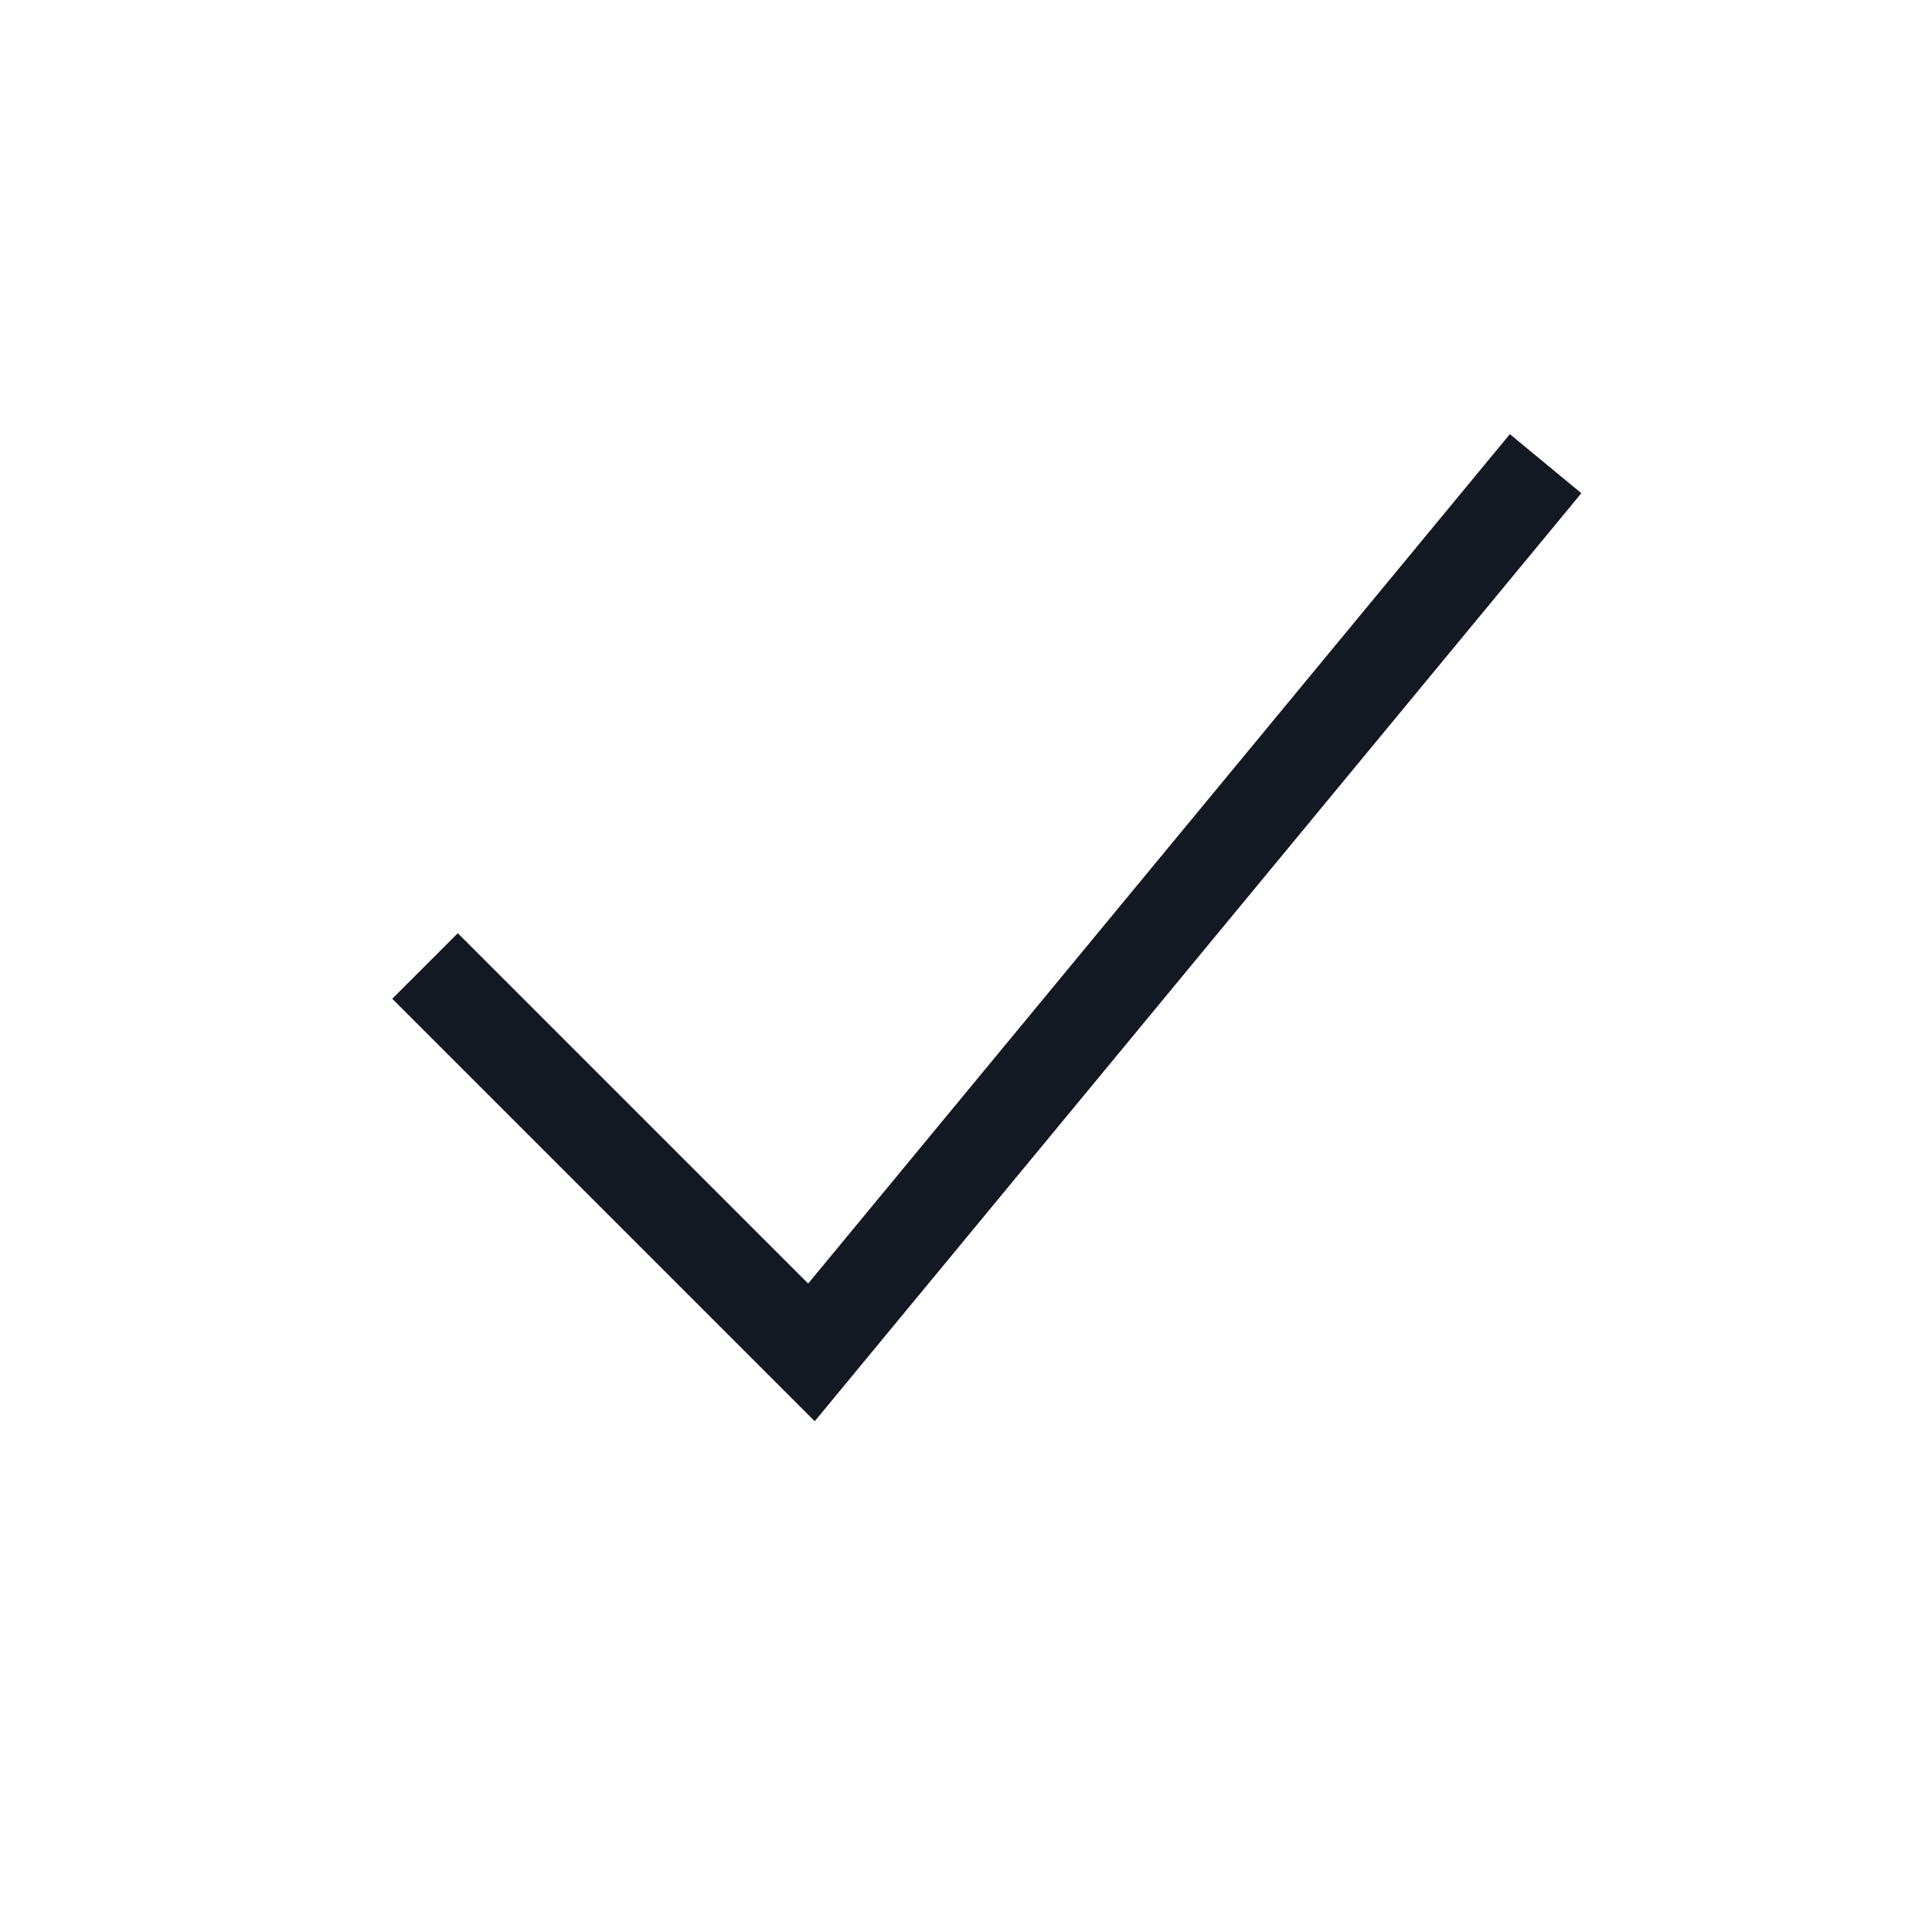
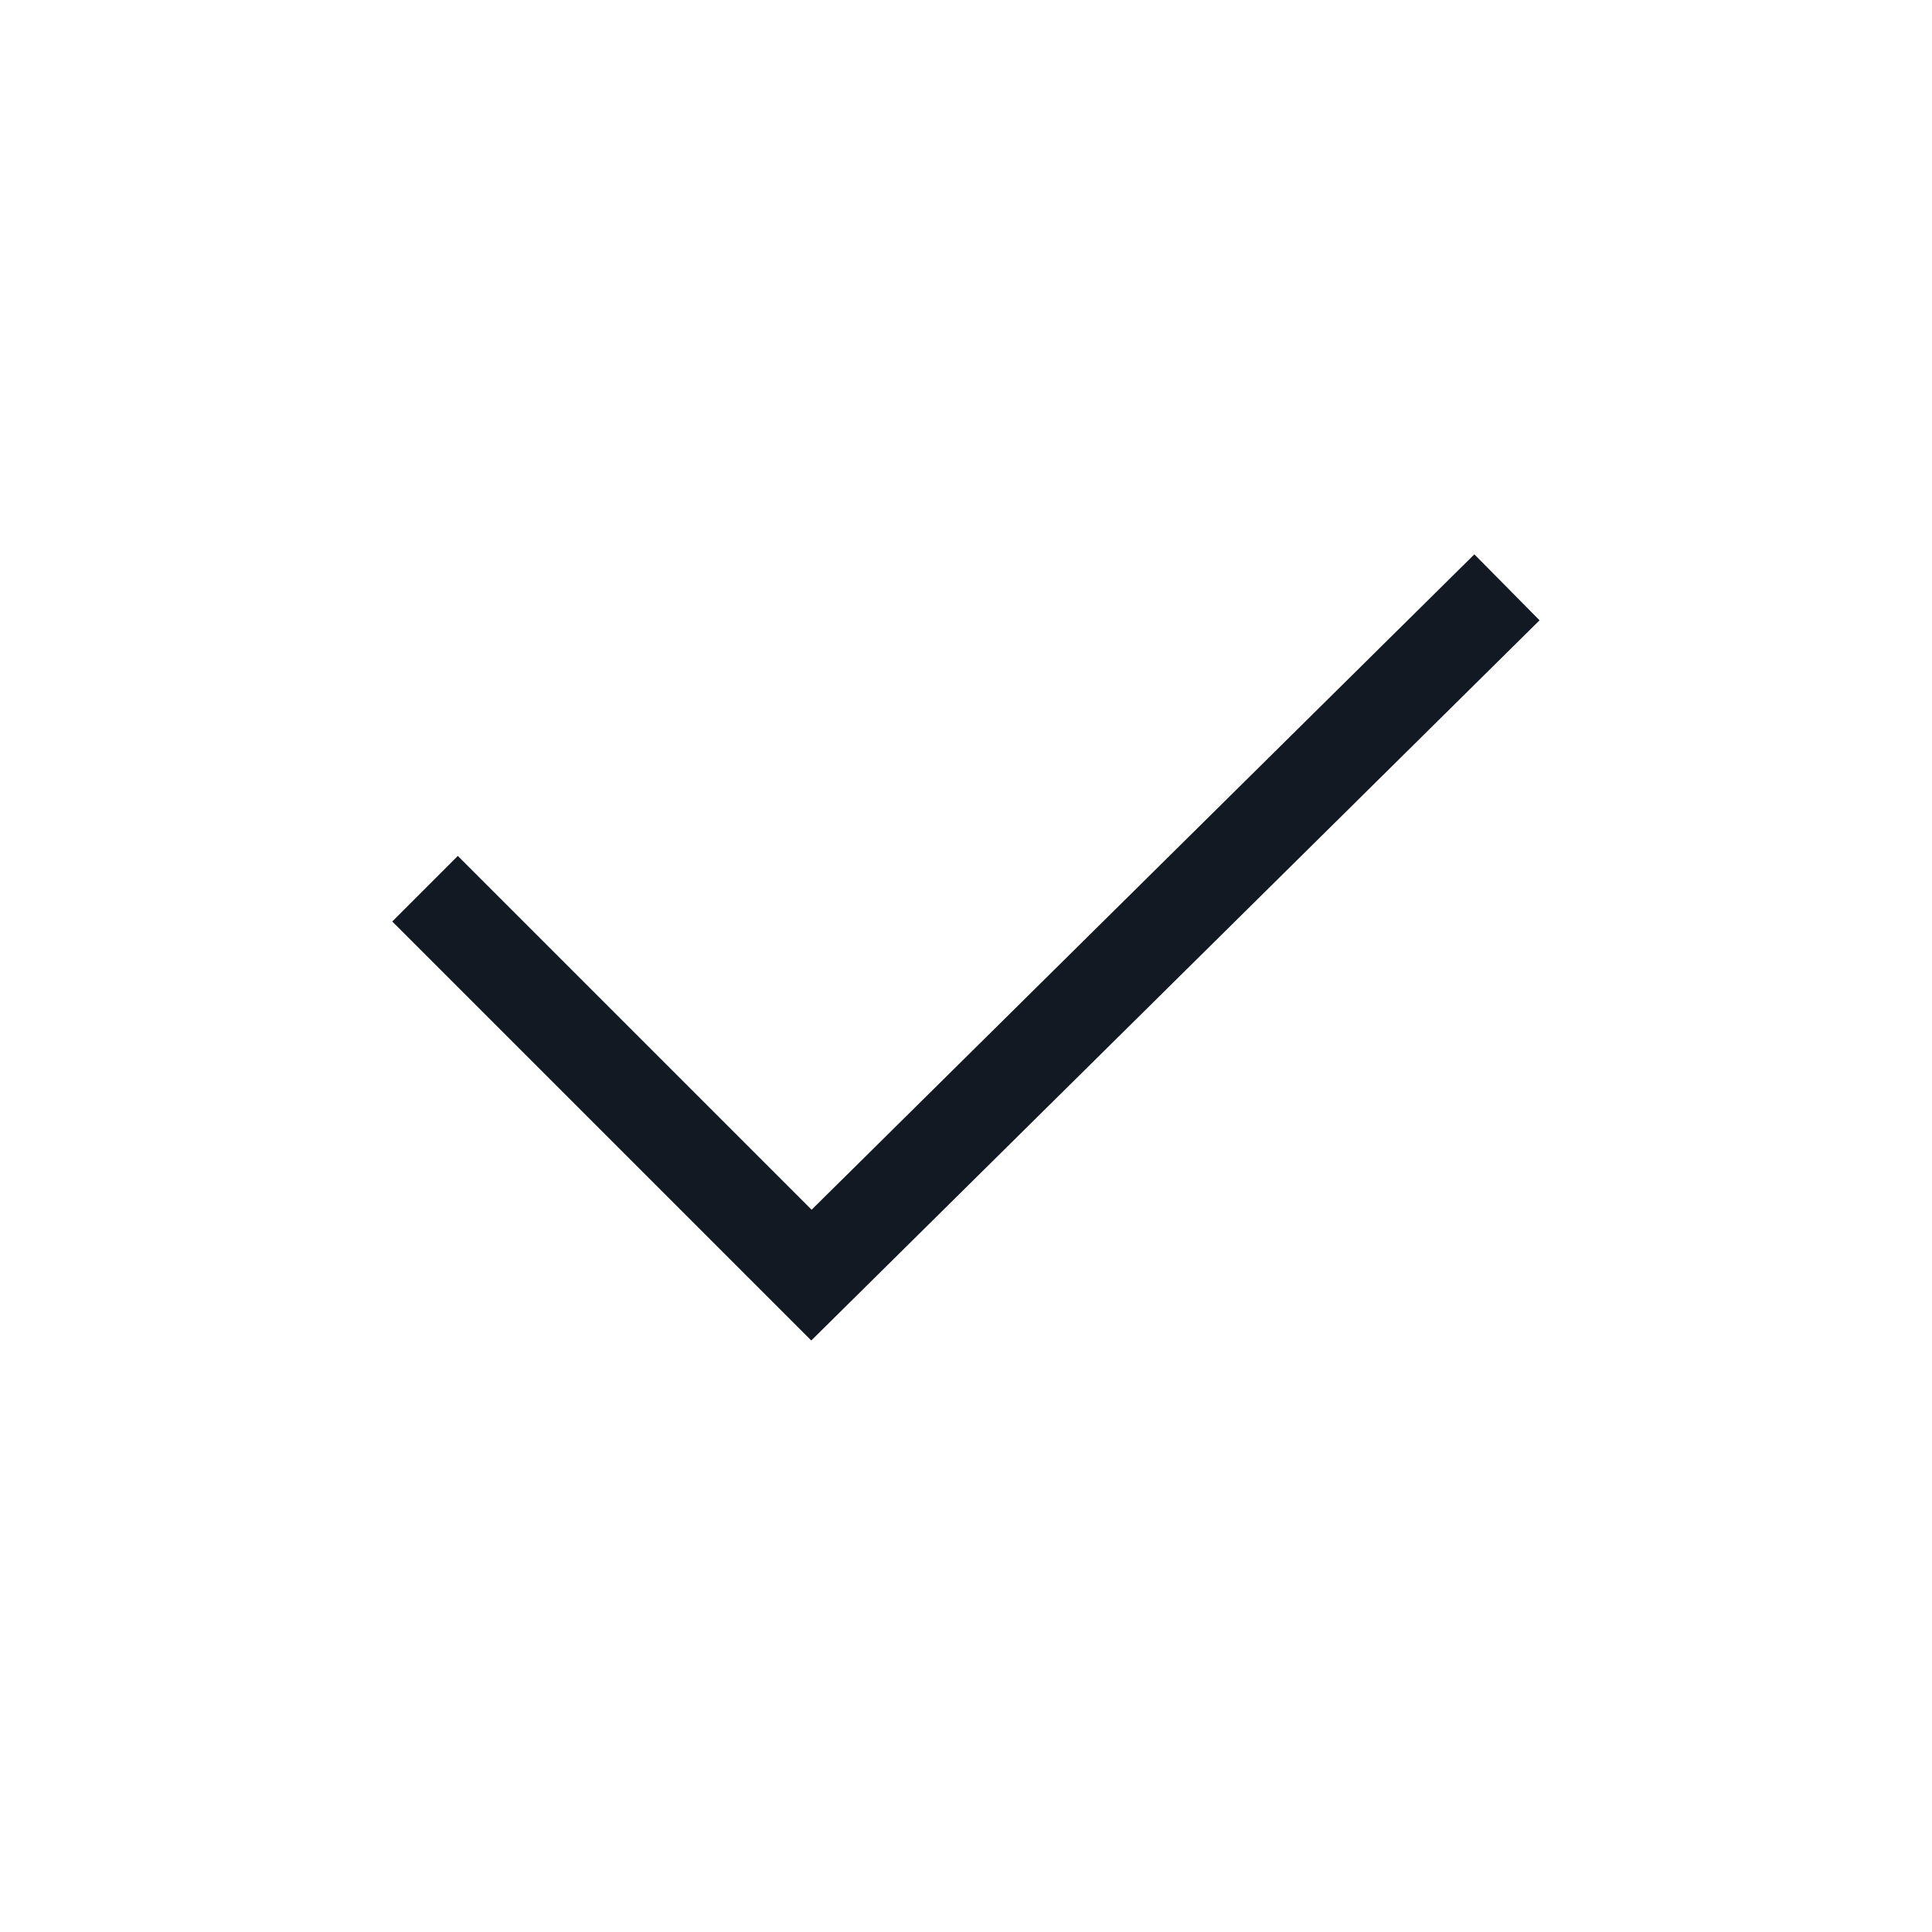
<svg xmlns="http://www.w3.org/2000/svg" width="25" height="25" viewBox="0 0 25 25" fill="none">
-   <path d="M5.5 12.5L10.5 17.5L20 6" stroke="#121923" stroke-width="1.2" />
+   <path d="M5.5 11.5L10.5 16.5L19.5 7.6" stroke="#121923" stroke-width="1.2" />
</svg>
